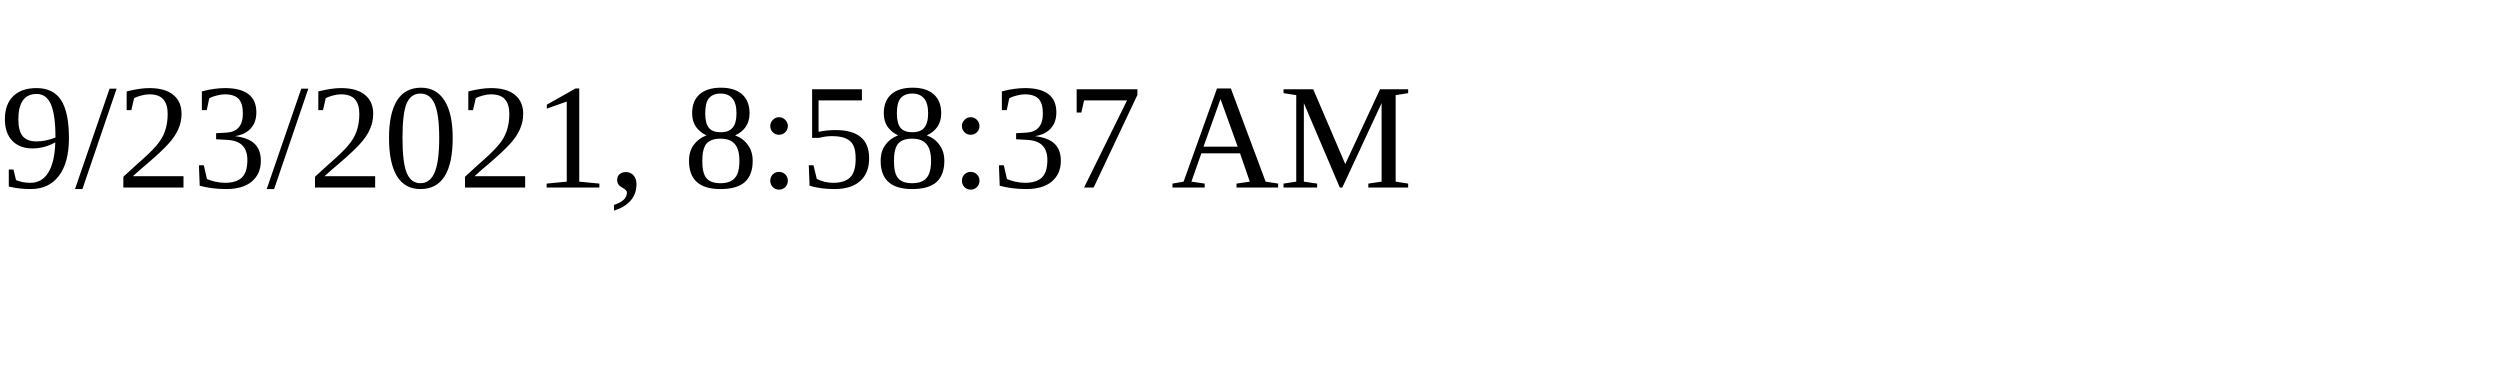
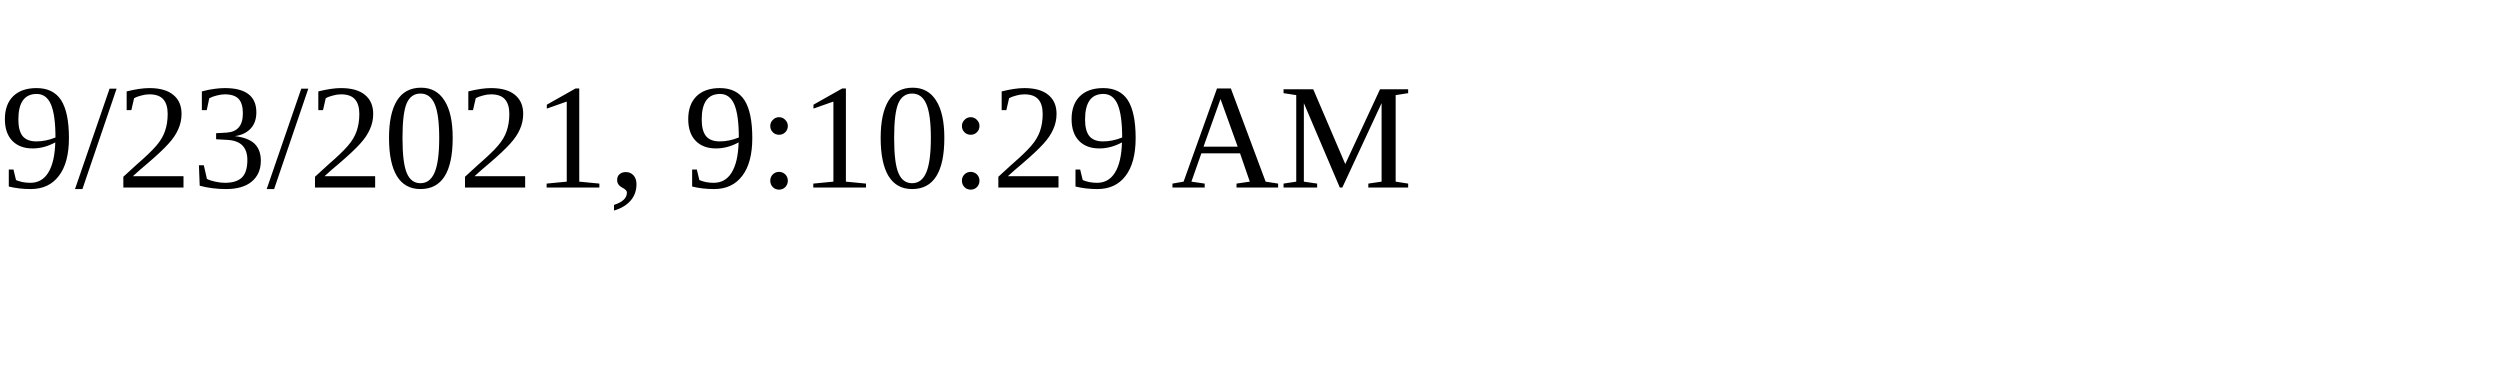
<svg xmlns="http://www.w3.org/2000/svg" height="30" width="200">
-   <text x="0" y="15">9/23/2021, 8:58:37 AM</text>
+   <text x="0" y="15">9/23/2021, 9:10:29 AM</text>
</svg>
